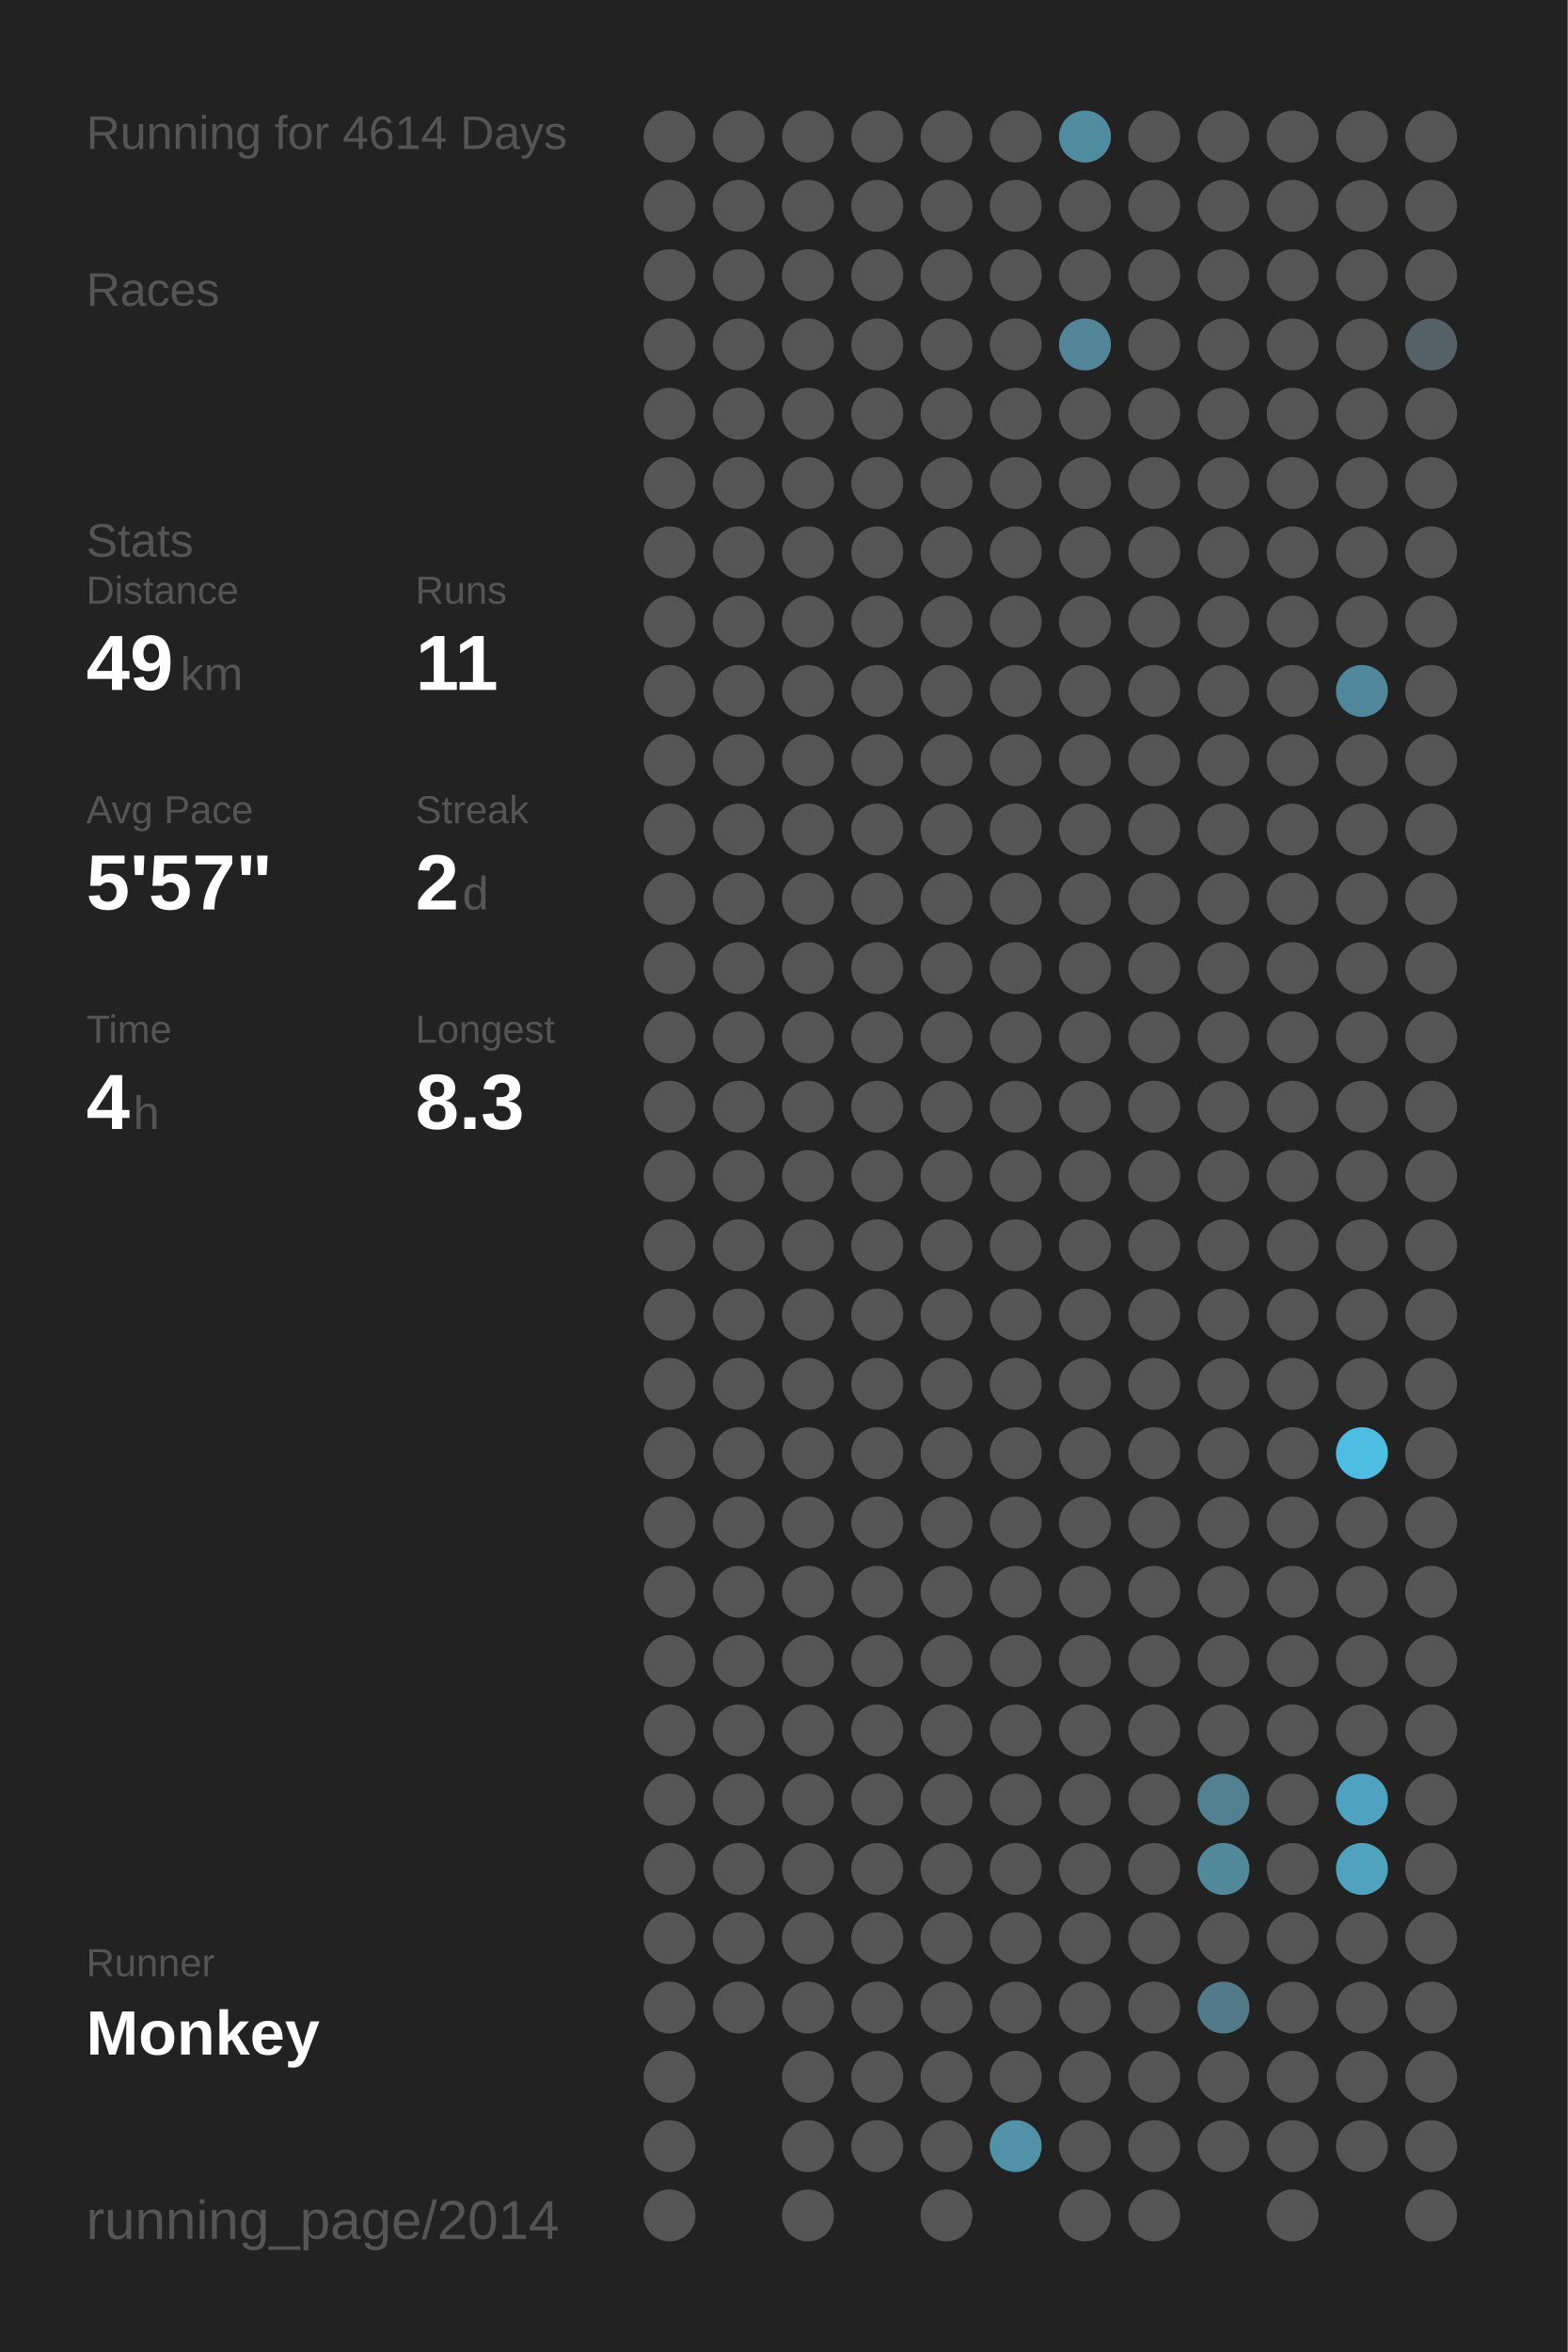
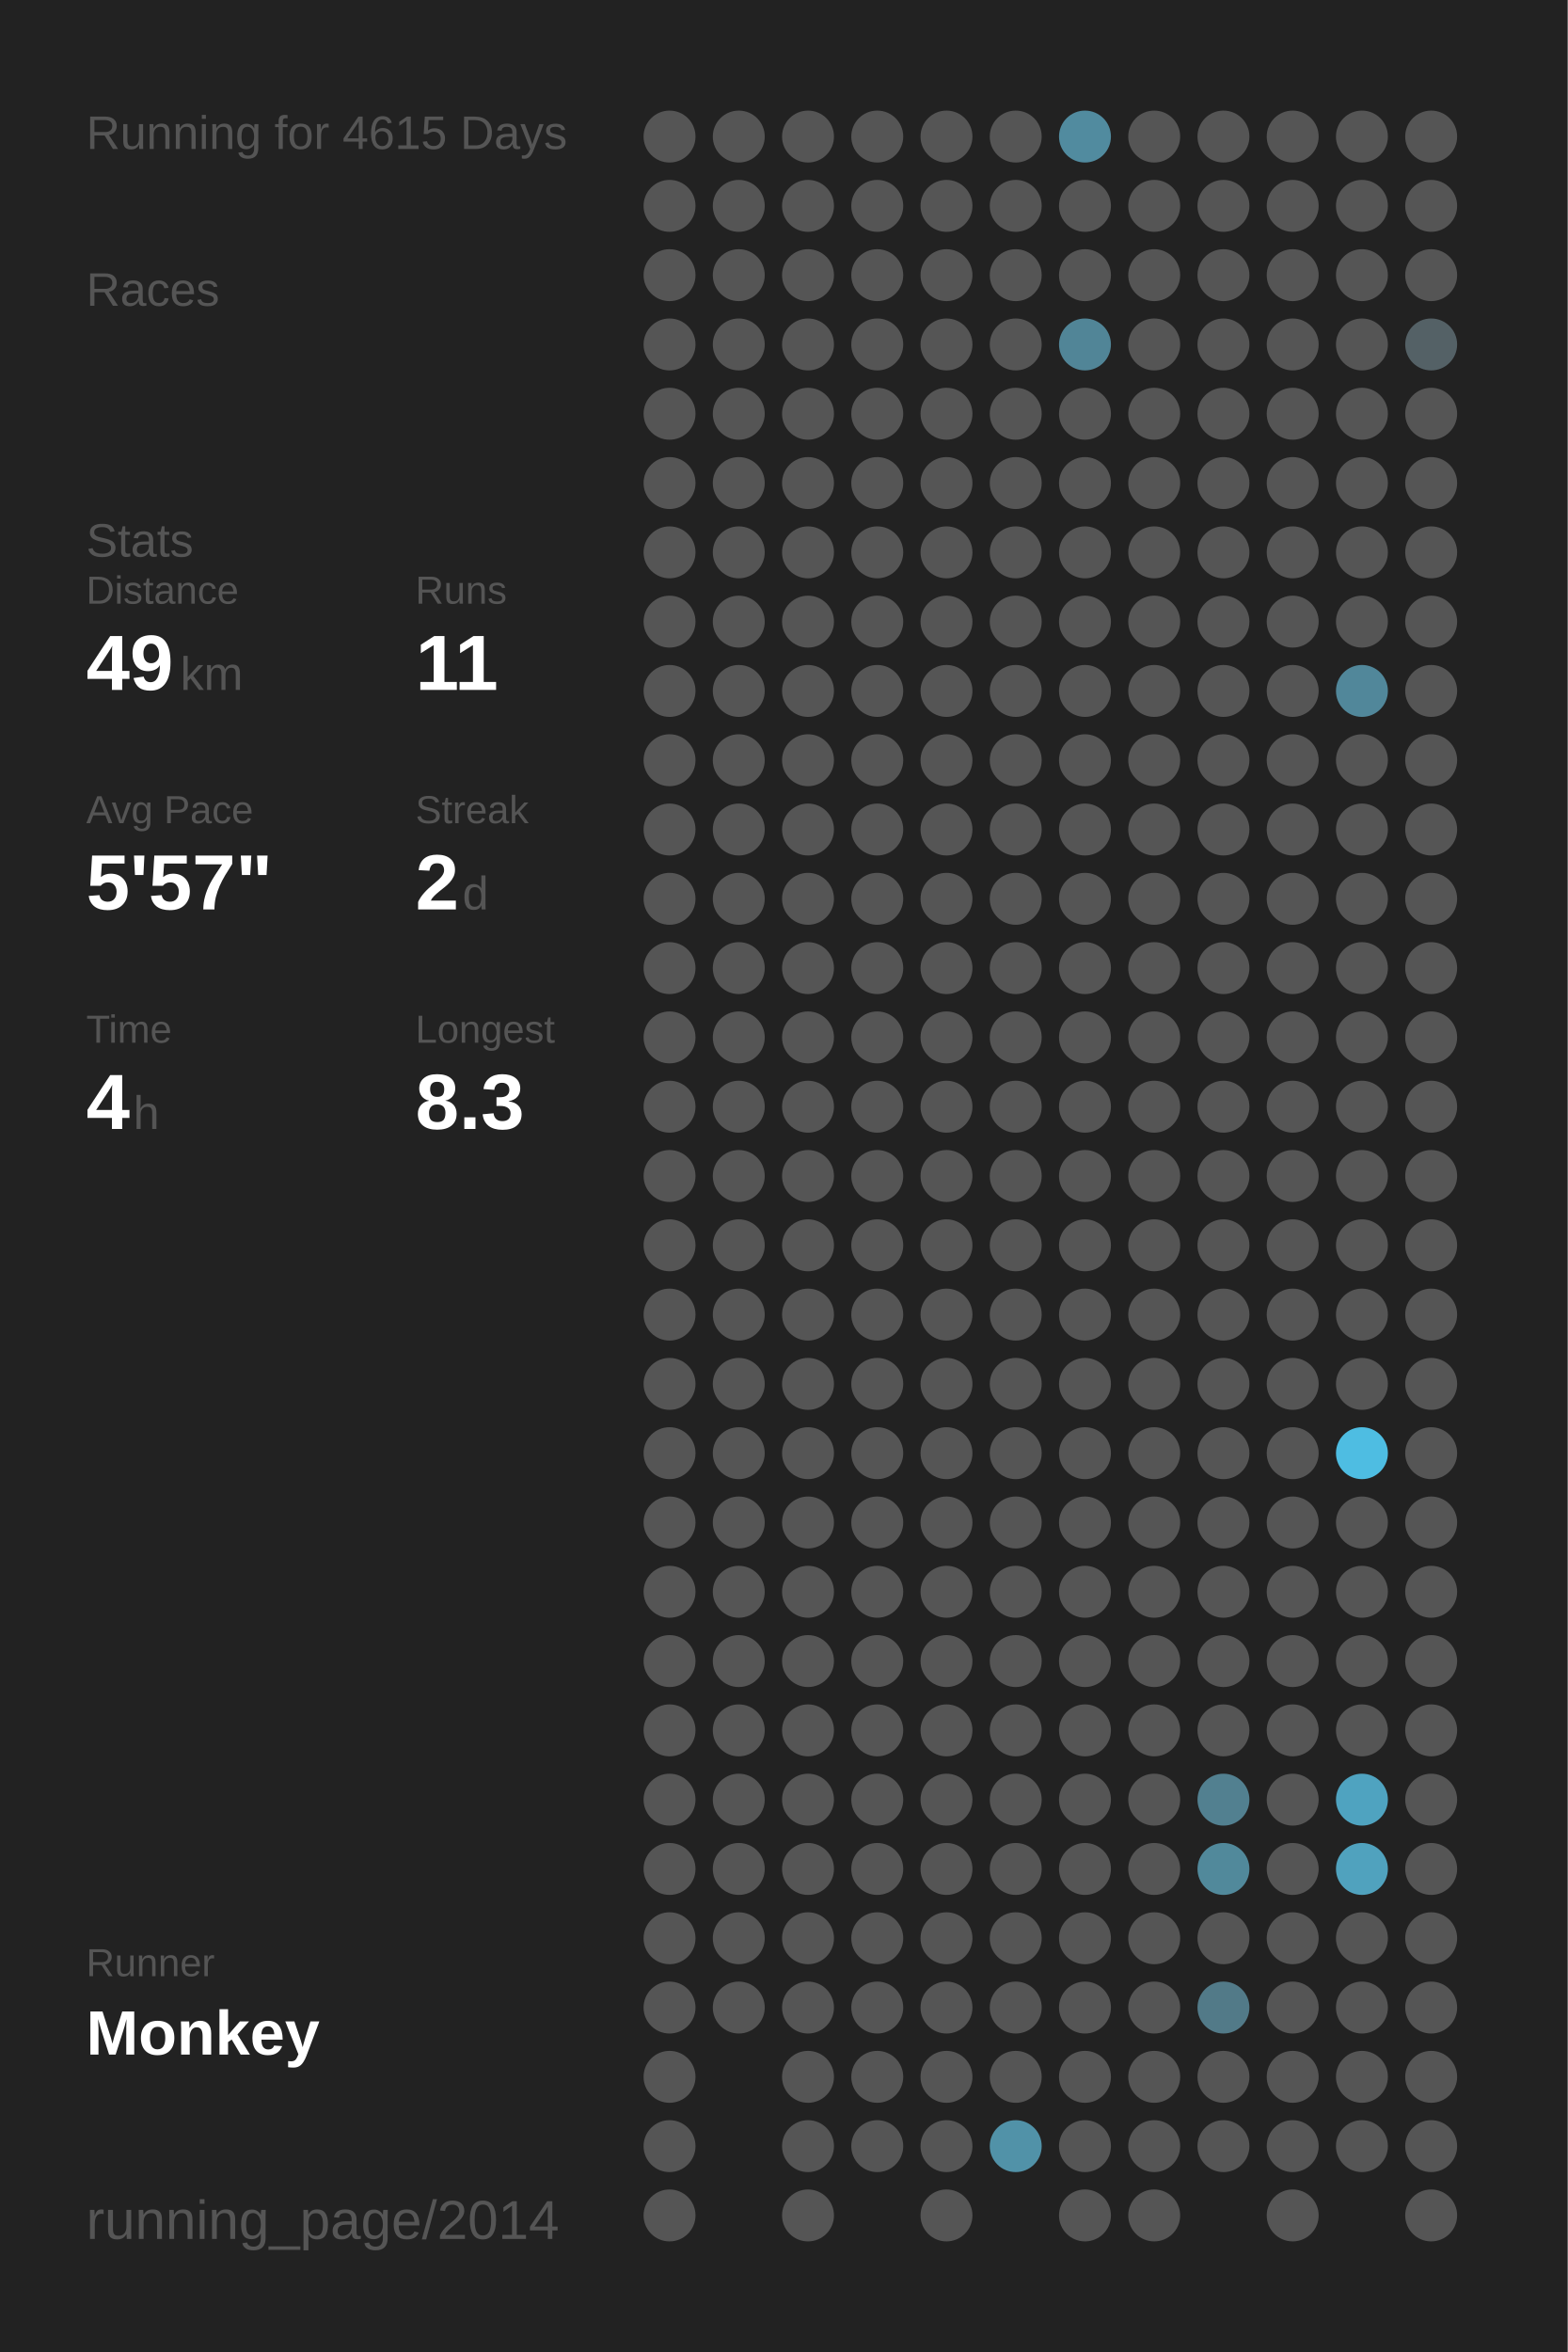
<svg xmlns="http://www.w3.org/2000/svg" baseProfile="full" height="300mm" version="1.1" viewBox="0,0,200,300" width="200mm">
  <defs />
  <rect fill="#222222" height="300" width="200" x="0" y="0" />
-   <text fill="#555555" style="font-size:6px; font-family:Arial;" x="11" y="19">Running for 4614 Days</text>
+   <text fill="#555555" style="font-size:6px; font-family:Arial;" x="11" y="19">Running for 4615 Days</text>
  <text fill="#555555" style="font-size:6px; font-family:Arial;" x="11" y="39">Races</text>
  <text fill="#555555" style="font-size:6px; font-family:Arial;" x="11" y="71">Stats</text>
  <text fill="#555555" style="font-size:5px; font-family:Arial;" x="11" y="77">Distance</text>
  <text fill="#FFFFFF" style="font-size:10px; font-family:Arial; font-weight:bold;" x="11" y="88">49</text>
  <text fill="#555555" style="font-size:6px; font-family:Arial;" x="23" y="88">km</text>
  <text fill="#555555" style="font-size:5px; font-family:Arial;" x="53" y="77">Runs</text>
  <text fill="#FFFFFF" style="font-size:10px; font-family:Arial; font-weight:bold;" x="53" y="88">11</text>
  <text fill="#555555" style="font-size:5px; font-family:Arial;" x="11" y="105">Avg Pace</text>
  <text fill="#FFFFFF" style="font-size:10px; font-family:Arial; font-weight:bold;" x="11" y="116">5'57"</text>
  <text fill="#555555" style="font-size:5px; font-family:Arial;" x="53" y="105">Streak</text>
  <text fill="#FFFFFF" style="font-size:10px; font-family:Arial; font-weight:bold;" x="53" y="116">2</text>
  <text fill="#555555" style="font-size:6px; font-family:Arial;" x="59" y="116">d</text>
  <text fill="#555555" style="font-size:5px; font-family:Arial;" x="11" y="133">Time</text>
  <text fill="#FFFFFF" style="font-size:10px; font-family:Arial; font-weight:bold;" x="11" y="144">4</text>
  <text fill="#555555" style="font-size:6px; font-family:Arial;" x="17" y="144">h</text>
  <text fill="#555555" style="font-size:5px; font-family:Arial;" x="53" y="133">Longest</text>
  <text fill="#FFFFFF" style="font-size:10px; font-family:Arial; font-weight:bold;" x="53" y="144">8.3</text>
  <text fill="#555555" style="font-size:5px; font-family:Arial;" x="11" y="252.065">Runner</text>
  <text fill="#FFFFFF" style="font-size:8px; font-family:Arial; font-weight:bold;" x="11" y="262.065">Monkey</text>
  <text fill="#555555" style="font-size:7px; font-family:Arial;" x="11" y="285.581">running_page/2014</text>
  <circle cx="85.417" cy="17.419" fill="#555555" r="3.312" />
  <circle cx="85.417" cy="26.258" fill="#555555" r="3.312" />
  <circle cx="85.417" cy="35.097" fill="#555555" r="3.312" />
  <circle cx="85.417" cy="43.935" fill="#555555" r="3.312" />
  <circle cx="85.417" cy="52.774" fill="#555555" r="3.312" />
  <circle cx="85.417" cy="61.613" fill="#555555" r="3.312" />
  <circle cx="85.417" cy="70.452" fill="#555555" r="3.312" />
  <circle cx="85.417" cy="79.29" fill="#555555" r="3.312" />
  <circle cx="85.417" cy="88.129" fill="#555555" r="3.312" />
  <circle cx="85.417" cy="96.968" fill="#555555" r="3.312" />
  <circle cx="85.417" cy="105.806" fill="#555555" r="3.312" />
  <circle cx="85.417" cy="114.645" fill="#555555" r="3.312" />
  <circle cx="85.417" cy="123.484" fill="#555555" r="3.312" />
  <circle cx="85.417" cy="132.323" fill="#555555" r="3.312" />
  <circle cx="85.417" cy="141.161" fill="#555555" r="3.312" />
  <circle cx="85.417" cy="150" fill="#555555" r="3.312" />
  <circle cx="85.417" cy="158.839" fill="#555555" r="3.312" />
  <circle cx="85.417" cy="167.677" fill="#555555" r="3.312" />
  <circle cx="85.417" cy="176.516" fill="#555555" r="3.312" />
  <circle cx="85.417" cy="185.355" fill="#555555" r="3.312" />
  <circle cx="85.417" cy="194.194" fill="#555555" r="3.312" />
  <circle cx="85.417" cy="203.032" fill="#555555" r="3.312" />
  <circle cx="85.417" cy="211.871" fill="#555555" r="3.312" />
  <circle cx="85.417" cy="220.71" fill="#555555" r="3.312" />
  <circle cx="85.417" cy="229.548" fill="#555555" r="3.312" />
  <circle cx="85.417" cy="238.387" fill="#555555" r="3.312" />
  <circle cx="85.417" cy="247.226" fill="#555555" r="3.312" />
  <circle cx="85.417" cy="256.065" fill="#555555" r="3.312" />
  <circle cx="85.417" cy="264.903" fill="#555555" r="3.312" />
  <circle cx="85.417" cy="273.742" fill="#555555" r="3.312" />
  <circle cx="85.417" cy="282.581" fill="#555555" r="3.312" />
  <circle cx="94.25" cy="17.419" fill="#555555" r="3.312" />
  <circle cx="94.25" cy="26.258" fill="#555555" r="3.312" />
  <circle cx="94.25" cy="35.097" fill="#555555" r="3.312" />
  <circle cx="94.25" cy="43.935" fill="#555555" r="3.312" />
  <circle cx="94.25" cy="52.774" fill="#555555" r="3.312" />
  <circle cx="94.25" cy="61.613" fill="#555555" r="3.312" />
  <circle cx="94.25" cy="70.452" fill="#555555" r="3.312" />
  <circle cx="94.25" cy="79.29" fill="#555555" r="3.312" />
  <circle cx="94.25" cy="88.129" fill="#555555" r="3.312" />
  <circle cx="94.25" cy="96.968" fill="#555555" r="3.312" />
  <circle cx="94.25" cy="105.806" fill="#555555" r="3.312" />
  <circle cx="94.25" cy="114.645" fill="#555555" r="3.312" />
  <circle cx="94.25" cy="123.484" fill="#555555" r="3.312" />
  <circle cx="94.25" cy="132.323" fill="#555555" r="3.312" />
  <circle cx="94.25" cy="141.161" fill="#555555" r="3.312" />
  <circle cx="94.25" cy="150" fill="#555555" r="3.312" />
  <circle cx="94.25" cy="158.839" fill="#555555" r="3.312" />
  <circle cx="94.25" cy="167.677" fill="#555555" r="3.312" />
  <circle cx="94.25" cy="176.516" fill="#555555" r="3.312" />
  <circle cx="94.25" cy="185.355" fill="#555555" r="3.312" />
  <circle cx="94.25" cy="194.194" fill="#555555" r="3.312" />
  <circle cx="94.25" cy="203.032" fill="#555555" r="3.312" />
  <circle cx="94.25" cy="211.871" fill="#555555" r="3.312" />
  <circle cx="94.25" cy="220.71" fill="#555555" r="3.312" />
  <circle cx="94.25" cy="229.548" fill="#555555" r="3.312" />
  <circle cx="94.25" cy="238.387" fill="#555555" r="3.312" />
  <circle cx="94.25" cy="247.226" fill="#555555" r="3.312" />
  <circle cx="94.25" cy="256.065" fill="#555555" r="3.312" />
  <circle cx="103.083" cy="17.419" fill="#555555" r="3.312" />
  <circle cx="103.083" cy="26.258" fill="#555555" r="3.312" />
  <circle cx="103.083" cy="35.097" fill="#555555" r="3.312" />
  <circle cx="103.083" cy="43.935" fill="#555555" r="3.312" />
  <circle cx="103.083" cy="52.774" fill="#555555" r="3.312" />
  <circle cx="103.083" cy="61.613" fill="#555555" r="3.312" />
  <circle cx="103.083" cy="70.452" fill="#555555" r="3.312" />
  <circle cx="103.083" cy="79.29" fill="#555555" r="3.312" />
  <circle cx="103.083" cy="88.129" fill="#555555" r="3.312" />
  <circle cx="103.083" cy="96.968" fill="#555555" r="3.312" />
  <circle cx="103.083" cy="105.806" fill="#555555" r="3.312" />
  <circle cx="103.083" cy="114.645" fill="#555555" r="3.312" />
  <circle cx="103.083" cy="123.484" fill="#555555" r="3.312" />
  <circle cx="103.083" cy="132.323" fill="#555555" r="3.312" />
  <circle cx="103.083" cy="141.161" fill="#555555" r="3.312" />
  <circle cx="103.083" cy="150" fill="#555555" r="3.312" />
  <circle cx="103.083" cy="158.839" fill="#555555" r="3.312" />
  <circle cx="103.083" cy="167.677" fill="#555555" r="3.312" />
  <circle cx="103.083" cy="176.516" fill="#555555" r="3.312" />
  <circle cx="103.083" cy="185.355" fill="#555555" r="3.312" />
  <circle cx="103.083" cy="194.194" fill="#555555" r="3.312" />
  <circle cx="103.083" cy="203.032" fill="#555555" r="3.312" />
  <circle cx="103.083" cy="211.871" fill="#555555" r="3.312" />
  <circle cx="103.083" cy="220.71" fill="#555555" r="3.312" />
  <circle cx="103.083" cy="229.548" fill="#555555" r="3.312" />
  <circle cx="103.083" cy="238.387" fill="#555555" r="3.312" />
  <circle cx="103.083" cy="247.226" fill="#555555" r="3.312" />
  <circle cx="103.083" cy="256.065" fill="#555555" r="3.312" />
  <circle cx="103.083" cy="264.903" fill="#555555" r="3.312" />
  <circle cx="103.083" cy="273.742" fill="#555555" r="3.312" />
  <circle cx="103.083" cy="282.581" fill="#555555" r="3.312" />
  <circle cx="111.917" cy="17.419" fill="#555555" r="3.312" />
  <circle cx="111.917" cy="26.258" fill="#555555" r="3.312" />
  <circle cx="111.917" cy="35.097" fill="#555555" r="3.312" />
  <circle cx="111.917" cy="43.935" fill="#555555" r="3.312" />
  <circle cx="111.917" cy="52.774" fill="#555555" r="3.312" />
  <circle cx="111.917" cy="61.613" fill="#555555" r="3.312" />
  <circle cx="111.917" cy="70.452" fill="#555555" r="3.312" />
  <circle cx="111.917" cy="79.29" fill="#555555" r="3.312" />
  <circle cx="111.917" cy="88.129" fill="#555555" r="3.312" />
  <circle cx="111.917" cy="96.968" fill="#555555" r="3.312" />
  <circle cx="111.917" cy="105.806" fill="#555555" r="3.312" />
  <circle cx="111.917" cy="114.645" fill="#555555" r="3.312" />
  <circle cx="111.917" cy="123.484" fill="#555555" r="3.312" />
  <circle cx="111.917" cy="132.323" fill="#555555" r="3.312" />
  <circle cx="111.917" cy="141.161" fill="#555555" r="3.312" />
  <circle cx="111.917" cy="150" fill="#555555" r="3.312" />
  <circle cx="111.917" cy="158.839" fill="#555555" r="3.312" />
  <circle cx="111.917" cy="167.677" fill="#555555" r="3.312" />
  <circle cx="111.917" cy="176.516" fill="#555555" r="3.312" />
  <circle cx="111.917" cy="185.355" fill="#555555" r="3.312" />
  <circle cx="111.917" cy="194.194" fill="#555555" r="3.312" />
  <circle cx="111.917" cy="203.032" fill="#555555" r="3.312" />
  <circle cx="111.917" cy="211.871" fill="#555555" r="3.312" />
  <circle cx="111.917" cy="220.71" fill="#555555" r="3.312" />
  <circle cx="111.917" cy="229.548" fill="#555555" r="3.312" />
  <circle cx="111.917" cy="238.387" fill="#555555" r="3.312" />
  <circle cx="111.917" cy="247.226" fill="#555555" r="3.312" />
  <circle cx="111.917" cy="256.065" fill="#555555" r="3.312" />
  <circle cx="111.917" cy="264.903" fill="#555555" r="3.312" />
  <circle cx="111.917" cy="273.742" fill="#555555" r="3.312" />
  <circle cx="120.75" cy="17.419" fill="#555555" r="3.312" />
  <circle cx="120.75" cy="26.258" fill="#555555" r="3.312" />
  <circle cx="120.75" cy="35.097" fill="#555555" r="3.312" />
  <circle cx="120.75" cy="43.935" fill="#555555" r="3.312" />
  <circle cx="120.75" cy="52.774" fill="#555555" r="3.312" />
  <circle cx="120.75" cy="61.613" fill="#555555" r="3.312" />
  <circle cx="120.75" cy="70.452" fill="#555555" r="3.312" />
  <circle cx="120.75" cy="79.29" fill="#555555" r="3.312" />
  <circle cx="120.75" cy="88.129" fill="#555555" r="3.312" />
  <circle cx="120.75" cy="96.968" fill="#555555" r="3.312" />
  <circle cx="120.75" cy="105.806" fill="#555555" r="3.312" />
  <circle cx="120.75" cy="114.645" fill="#555555" r="3.312" />
  <circle cx="120.75" cy="123.484" fill="#555555" r="3.312" />
  <circle cx="120.75" cy="132.323" fill="#555555" r="3.312" />
  <circle cx="120.75" cy="141.161" fill="#555555" r="3.312" />
  <circle cx="120.75" cy="150" fill="#555555" r="3.312" />
  <circle cx="120.75" cy="158.839" fill="#555555" r="3.312" />
  <circle cx="120.75" cy="167.677" fill="#555555" r="3.312" />
  <circle cx="120.75" cy="176.516" fill="#555555" r="3.312" />
  <circle cx="120.75" cy="185.355" fill="#555555" r="3.312" />
  <circle cx="120.75" cy="194.194" fill="#555555" r="3.312" />
  <circle cx="120.75" cy="203.032" fill="#555555" r="3.312" />
  <circle cx="120.75" cy="211.871" fill="#555555" r="3.312" />
  <circle cx="120.75" cy="220.71" fill="#555555" r="3.312" />
  <circle cx="120.75" cy="229.548" fill="#555555" r="3.312" />
  <circle cx="120.75" cy="238.387" fill="#555555" r="3.312" />
  <circle cx="120.75" cy="247.226" fill="#555555" r="3.312" />
  <circle cx="120.75" cy="256.065" fill="#555555" r="3.312" />
  <circle cx="120.75" cy="264.903" fill="#555555" r="3.312" />
  <circle cx="120.75" cy="273.742" fill="#555555" r="3.312" />
  <circle cx="120.75" cy="282.581" fill="#555555" r="3.312" />
  <circle cx="129.583" cy="17.419" fill="#555555" r="3.312" />
  <circle cx="129.583" cy="26.258" fill="#555555" r="3.312" />
  <circle cx="129.583" cy="35.097" fill="#555555" r="3.312" />
  <circle cx="129.583" cy="43.935" fill="#555555" r="3.312" />
  <circle cx="129.583" cy="52.774" fill="#555555" r="3.312" />
  <circle cx="129.583" cy="61.613" fill="#555555" r="3.312" />
  <circle cx="129.583" cy="70.452" fill="#555555" r="3.312" />
  <circle cx="129.583" cy="79.29" fill="#555555" r="3.312" />
  <circle cx="129.583" cy="88.129" fill="#555555" r="3.312" />
  <circle cx="129.583" cy="96.968" fill="#555555" r="3.312" />
  <circle cx="129.583" cy="105.806" fill="#555555" r="3.312" />
  <circle cx="129.583" cy="114.645" fill="#555555" r="3.312" />
  <circle cx="129.583" cy="123.484" fill="#555555" r="3.312" />
  <circle cx="129.583" cy="132.323" fill="#555555" r="3.312" />
  <circle cx="129.583" cy="141.161" fill="#555555" r="3.312" />
  <circle cx="129.583" cy="150" fill="#555555" r="3.312" />
  <circle cx="129.583" cy="158.839" fill="#555555" r="3.312" />
  <circle cx="129.583" cy="167.677" fill="#555555" r="3.312" />
  <circle cx="129.583" cy="176.516" fill="#555555" r="3.312" />
  <circle cx="129.583" cy="185.355" fill="#555555" r="3.312" />
  <circle cx="129.583" cy="194.194" fill="#555555" r="3.312" />
  <circle cx="129.583" cy="203.032" fill="#555555" r="3.312" />
  <circle cx="129.583" cy="211.871" fill="#555555" r="3.312" />
  <circle cx="129.583" cy="220.71" fill="#555555" r="3.312" />
  <circle cx="129.583" cy="229.548" fill="#555555" r="3.312" />
  <circle cx="129.583" cy="238.387" fill="#555555" r="3.312" />
  <circle cx="129.583" cy="247.226" fill="#555555" r="3.312" />
  <circle cx="129.583" cy="256.065" fill="#555555" r="3.312" />
  <circle cx="129.583" cy="264.903" fill="#555555" r="3.312" />
  <circle cx="129.583" cy="273.742" fill="#5192a8" r="3.312" />
  <circle cx="138.417" cy="17.419" fill="#518b9f" r="3.312" />
  <circle cx="138.417" cy="26.258" fill="#555555" r="3.312" />
  <circle cx="138.417" cy="35.097" fill="#555555" r="3.312" />
  <circle cx="138.417" cy="43.935" fill="#518597" r="3.312" />
  <circle cx="138.417" cy="52.774" fill="#555555" r="3.312" />
  <circle cx="138.417" cy="61.613" fill="#555555" r="3.312" />
  <circle cx="138.417" cy="70.452" fill="#555555" r="3.312" />
  <circle cx="138.417" cy="79.29" fill="#555555" r="3.312" />
  <circle cx="138.417" cy="88.129" fill="#555555" r="3.312" />
  <circle cx="138.417" cy="96.968" fill="#555555" r="3.312" />
  <circle cx="138.417" cy="105.806" fill="#555555" r="3.312" />
  <circle cx="138.417" cy="114.645" fill="#555555" r="3.312" />
  <circle cx="138.417" cy="123.484" fill="#555555" r="3.312" />
  <circle cx="138.417" cy="132.323" fill="#555555" r="3.312" />
  <circle cx="138.417" cy="141.161" fill="#555555" r="3.312" />
  <circle cx="138.417" cy="150" fill="#555555" r="3.312" />
  <circle cx="138.417" cy="158.839" fill="#555555" r="3.312" />
  <circle cx="138.417" cy="167.677" fill="#555555" r="3.312" />
  <circle cx="138.417" cy="176.516" fill="#555555" r="3.312" />
  <circle cx="138.417" cy="185.355" fill="#555555" r="3.312" />
  <circle cx="138.417" cy="194.194" fill="#555555" r="3.312" />
  <circle cx="138.417" cy="203.032" fill="#555555" r="3.312" />
  <circle cx="138.417" cy="211.871" fill="#555555" r="3.312" />
  <circle cx="138.417" cy="220.71" fill="#555555" r="3.312" />
  <circle cx="138.417" cy="229.548" fill="#555555" r="3.312" />
  <circle cx="138.417" cy="238.387" fill="#555555" r="3.312" />
  <circle cx="138.417" cy="247.226" fill="#555555" r="3.312" />
  <circle cx="138.417" cy="256.065" fill="#555555" r="3.312" />
  <circle cx="138.417" cy="264.903" fill="#555555" r="3.312" />
  <circle cx="138.417" cy="273.742" fill="#555555" r="3.312" />
  <circle cx="138.417" cy="282.581" fill="#555555" r="3.312" />
  <circle cx="147.25" cy="17.419" fill="#555555" r="3.312" />
  <circle cx="147.25" cy="26.258" fill="#555555" r="3.312" />
  <circle cx="147.25" cy="35.097" fill="#555555" r="3.312" />
  <circle cx="147.25" cy="43.935" fill="#555555" r="3.312" />
  <circle cx="147.25" cy="52.774" fill="#555555" r="3.312" />
  <circle cx="147.25" cy="61.613" fill="#555555" r="3.312" />
  <circle cx="147.25" cy="70.452" fill="#555555" r="3.312" />
  <circle cx="147.25" cy="79.29" fill="#555555" r="3.312" />
  <circle cx="147.25" cy="88.129" fill="#555555" r="3.312" />
  <circle cx="147.25" cy="96.968" fill="#555555" r="3.312" />
  <circle cx="147.25" cy="105.806" fill="#555555" r="3.312" />
  <circle cx="147.25" cy="114.645" fill="#555555" r="3.312" />
  <circle cx="147.25" cy="123.484" fill="#555555" r="3.312" />
  <circle cx="147.25" cy="132.323" fill="#555555" r="3.312" />
  <circle cx="147.25" cy="141.161" fill="#555555" r="3.312" />
  <circle cx="147.25" cy="150" fill="#555555" r="3.312" />
  <circle cx="147.25" cy="158.839" fill="#555555" r="3.312" />
  <circle cx="147.25" cy="167.677" fill="#555555" r="3.312" />
  <circle cx="147.25" cy="176.516" fill="#555555" r="3.312" />
  <circle cx="147.25" cy="185.355" fill="#555555" r="3.312" />
  <circle cx="147.25" cy="194.194" fill="#555555" r="3.312" />
  <circle cx="147.25" cy="203.032" fill="#555555" r="3.312" />
  <circle cx="147.25" cy="211.871" fill="#555555" r="3.312" />
  <circle cx="147.25" cy="220.71" fill="#555555" r="3.312" />
  <circle cx="147.25" cy="229.548" fill="#555555" r="3.312" />
  <circle cx="147.25" cy="238.387" fill="#555555" r="3.312" />
  <circle cx="147.25" cy="247.226" fill="#555555" r="3.312" />
  <circle cx="147.25" cy="256.065" fill="#555555" r="3.312" />
  <circle cx="147.25" cy="264.903" fill="#555555" r="3.312" />
  <circle cx="147.25" cy="273.742" fill="#555555" r="3.312" />
  <circle cx="147.25" cy="282.581" fill="#555555" r="3.312" />
  <circle cx="156.083" cy="17.419" fill="#555555" r="3.312" />
  <circle cx="156.083" cy="26.258" fill="#555555" r="3.312" />
  <circle cx="156.083" cy="35.097" fill="#555555" r="3.312" />
  <circle cx="156.083" cy="43.935" fill="#555555" r="3.312" />
  <circle cx="156.083" cy="52.774" fill="#555555" r="3.312" />
  <circle cx="156.083" cy="61.613" fill="#555555" r="3.312" />
  <circle cx="156.083" cy="70.452" fill="#555555" r="3.312" />
  <circle cx="156.083" cy="79.29" fill="#555555" r="3.312" />
  <circle cx="156.083" cy="88.129" fill="#555555" r="3.312" />
  <circle cx="156.083" cy="96.968" fill="#555555" r="3.312" />
  <circle cx="156.083" cy="105.806" fill="#555555" r="3.312" />
  <circle cx="156.083" cy="114.645" fill="#555555" r="3.312" />
  <circle cx="156.083" cy="123.484" fill="#555555" r="3.312" />
  <circle cx="156.083" cy="132.323" fill="#555555" r="3.312" />
  <circle cx="156.083" cy="141.161" fill="#555555" r="3.312" />
  <circle cx="156.083" cy="150" fill="#555555" r="3.312" />
  <circle cx="156.083" cy="158.839" fill="#555555" r="3.312" />
  <circle cx="156.083" cy="167.677" fill="#555555" r="3.312" />
  <circle cx="156.083" cy="176.516" fill="#555555" r="3.312" />
  <circle cx="156.083" cy="185.355" fill="#555555" r="3.312" />
  <circle cx="156.083" cy="194.194" fill="#555555" r="3.312" />
  <circle cx="156.083" cy="203.032" fill="#555555" r="3.312" />
  <circle cx="156.083" cy="211.871" fill="#555555" r="3.312" />
  <circle cx="156.083" cy="220.71" fill="#555555" r="3.312" />
  <circle cx="156.083" cy="229.548" fill="#528090" r="3.312" />
  <circle cx="156.083" cy="238.387" fill="#51899b" r="3.312" />
  <circle cx="156.083" cy="247.226" fill="#555555" r="3.312" />
  <circle cx="156.083" cy="256.065" fill="#527a88" r="3.312" />
  <circle cx="156.083" cy="264.903" fill="#555555" r="3.312" />
  <circle cx="156.083" cy="273.742" fill="#555555" r="3.312" />
  <circle cx="164.917" cy="17.419" fill="#555555" r="3.312" />
  <circle cx="164.917" cy="26.258" fill="#555555" r="3.312" />
  <circle cx="164.917" cy="35.097" fill="#555555" r="3.312" />
  <circle cx="164.917" cy="43.935" fill="#555555" r="3.312" />
  <circle cx="164.917" cy="52.774" fill="#555555" r="3.312" />
  <circle cx="164.917" cy="61.613" fill="#555555" r="3.312" />
  <circle cx="164.917" cy="70.452" fill="#555555" r="3.312" />
  <circle cx="164.917" cy="79.29" fill="#555555" r="3.312" />
  <circle cx="164.917" cy="88.129" fill="#555555" r="3.312" />
  <circle cx="164.917" cy="96.968" fill="#555555" r="3.312" />
  <circle cx="164.917" cy="105.806" fill="#555555" r="3.312" />
  <circle cx="164.917" cy="114.645" fill="#555555" r="3.312" />
  <circle cx="164.917" cy="123.484" fill="#555555" r="3.312" />
  <circle cx="164.917" cy="132.323" fill="#555555" r="3.312" />
  <circle cx="164.917" cy="141.161" fill="#555555" r="3.312" />
  <circle cx="164.917" cy="150" fill="#555555" r="3.312" />
  <circle cx="164.917" cy="158.839" fill="#555555" r="3.312" />
  <circle cx="164.917" cy="167.677" fill="#555555" r="3.312" />
  <circle cx="164.917" cy="176.516" fill="#555555" r="3.312" />
  <circle cx="164.917" cy="185.355" fill="#555555" r="3.312" />
  <circle cx="164.917" cy="194.194" fill="#555555" r="3.312" />
  <circle cx="164.917" cy="203.032" fill="#555555" r="3.312" />
  <circle cx="164.917" cy="211.871" fill="#555555" r="3.312" />
  <circle cx="164.917" cy="220.71" fill="#555555" r="3.312" />
  <circle cx="164.917" cy="229.548" fill="#555555" r="3.312" />
  <circle cx="164.917" cy="238.387" fill="#555555" r="3.312" />
  <circle cx="164.917" cy="247.226" fill="#555555" r="3.312" />
  <circle cx="164.917" cy="256.065" fill="#555555" r="3.312" />
  <circle cx="164.917" cy="264.903" fill="#555555" r="3.312" />
  <circle cx="164.917" cy="273.742" fill="#555555" r="3.312" />
  <circle cx="164.917" cy="282.581" fill="#555555" r="3.312" />
  <circle cx="173.75" cy="17.419" fill="#555555" r="3.312" />
  <circle cx="173.75" cy="26.258" fill="#555555" r="3.312" />
  <circle cx="173.75" cy="35.097" fill="#555555" r="3.312" />
  <circle cx="173.75" cy="43.935" fill="#555555" r="3.312" />
  <circle cx="173.75" cy="52.774" fill="#555555" r="3.312" />
  <circle cx="173.75" cy="61.613" fill="#555555" r="3.312" />
  <circle cx="173.75" cy="70.452" fill="#555555" r="3.312" />
  <circle cx="173.75" cy="79.29" fill="#555555" r="3.312" />
  <circle cx="173.75" cy="88.129" fill="#51879a" r="3.312" />
  <circle cx="173.75" cy="96.968" fill="#555555" r="3.312" />
  <circle cx="173.75" cy="105.806" fill="#555555" r="3.312" />
  <circle cx="173.75" cy="114.645" fill="#555555" r="3.312" />
  <circle cx="173.75" cy="123.484" fill="#555555" r="3.312" />
  <circle cx="173.75" cy="132.323" fill="#555555" r="3.312" />
  <circle cx="173.75" cy="141.161" fill="#555555" r="3.312" />
  <circle cx="173.75" cy="150" fill="#555555" r="3.312" />
  <circle cx="173.75" cy="158.839" fill="#555555" r="3.312" />
  <circle cx="173.75" cy="167.677" fill="#555555" r="3.312" />
  <circle cx="173.75" cy="176.516" fill="#555555" r="3.312" />
  <circle cx="173.75" cy="185.355" fill="#4ebde2" r="3.312" />
  <circle cx="173.75" cy="194.194" fill="#555555" r="3.312" />
  <circle cx="173.75" cy="203.032" fill="#555555" r="3.312" />
  <circle cx="173.75" cy="211.871" fill="#555555" r="3.312" />
  <circle cx="173.75" cy="220.71" fill="#555555" r="3.312" />
  <circle cx="173.75" cy="229.548" fill="#4fa3c0" r="3.312" />
  <circle cx="173.75" cy="238.387" fill="#50a2be" r="3.312" />
  <circle cx="173.75" cy="247.226" fill="#555555" r="3.312" />
  <circle cx="173.75" cy="256.065" fill="#555555" r="3.312" />
  <circle cx="173.75" cy="264.903" fill="#555555" r="3.312" />
  <circle cx="173.75" cy="273.742" fill="#555555" r="3.312" />
  <circle cx="182.583" cy="17.419" fill="#555555" r="3.312" />
  <circle cx="182.583" cy="26.258" fill="#555555" r="3.312" />
  <circle cx="182.583" cy="35.097" fill="#555555" r="3.312" />
  <circle cx="182.583" cy="43.935" fill="#546166" r="3.312" />
  <circle cx="182.583" cy="52.774" fill="#555555" r="3.312" />
  <circle cx="182.583" cy="61.613" fill="#555555" r="3.312" />
  <circle cx="182.583" cy="70.452" fill="#555555" r="3.312" />
  <circle cx="182.583" cy="79.29" fill="#555555" r="3.312" />
  <circle cx="182.583" cy="88.129" fill="#555555" r="3.312" />
  <circle cx="182.583" cy="96.968" fill="#555555" r="3.312" />
  <circle cx="182.583" cy="105.806" fill="#555555" r="3.312" />
  <circle cx="182.583" cy="114.645" fill="#555555" r="3.312" />
  <circle cx="182.583" cy="123.484" fill="#555555" r="3.312" />
  <circle cx="182.583" cy="132.323" fill="#555555" r="3.312" />
  <circle cx="182.583" cy="141.161" fill="#555555" r="3.312" />
  <circle cx="182.583" cy="150" fill="#555555" r="3.312" />
  <circle cx="182.583" cy="158.839" fill="#555555" r="3.312" />
  <circle cx="182.583" cy="167.677" fill="#555555" r="3.312" />
  <circle cx="182.583" cy="176.516" fill="#555555" r="3.312" />
  <circle cx="182.583" cy="185.355" fill="#555555" r="3.312" />
  <circle cx="182.583" cy="194.194" fill="#555555" r="3.312" />
  <circle cx="182.583" cy="203.032" fill="#555555" r="3.312" />
  <circle cx="182.583" cy="211.871" fill="#555555" r="3.312" />
  <circle cx="182.583" cy="220.71" fill="#555555" r="3.312" />
  <circle cx="182.583" cy="229.548" fill="#555555" r="3.312" />
  <circle cx="182.583" cy="238.387" fill="#555555" r="3.312" />
  <circle cx="182.583" cy="247.226" fill="#555555" r="3.312" />
  <circle cx="182.583" cy="256.065" fill="#555555" r="3.312" />
  <circle cx="182.583" cy="264.903" fill="#555555" r="3.312" />
  <circle cx="182.583" cy="273.742" fill="#555555" r="3.312" />
  <circle cx="182.583" cy="282.581" fill="#555555" r="3.312" />
</svg>
